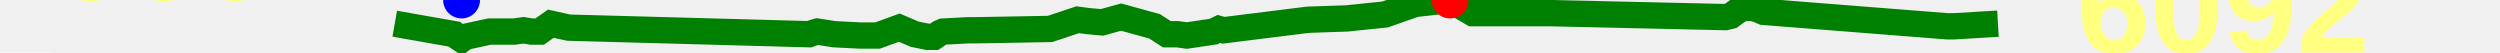
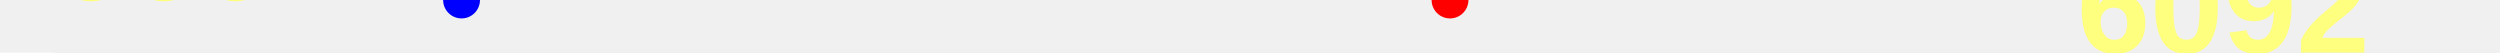
<svg xmlns="http://www.w3.org/2000/svg" baseProfile="full" height="20px" version="1.1" width="950px">
  <defs />
-   <path d="M 150.0 9.0 L 172.69 13.0 L 173.883 14.0 L 175.392 15.0 L 176.749 14.0 L 186.015 12.0 L 195.433 12.0 L 198.953 11.5 L 201.998 12.0 L 205.074 12.0 L 209.306 9.0 L 216.062 10.5 L 307.469 13.0 L 308.874 12.5 L 310.589 12.0 L 316.993 13.0 L 326.865 13.5 L 330.159 13.5 L 333.474 13.5 L 341.729 10.5 L 347.582 13.0 L 352.532 14.0 L 354.959 14.0 L 357.186 12.5 L 358.383 12.0 L 367.836 11.5 L 369.027 11.5 L 370.892 11.5 L 399.015 11.0 L 409.507 7.5 L 413.317 8.0 L 418.758 8.5 L 426.03 6.5 L 438.742 10.0 L 443.387 13.0 L 447.41 13.0 L 451.001 13.5 L 461.108 12.0 L 463.164 11.0 L 464.942 11.5 L 497.045 7.5 L 511.793 7.0 L 526.307 5.5 L 537.729 1.5 L 551.006 0.0 L 559.596 5.0 L 589.308 5.0 L 655.707 6.5 L 657.732 6.0 L 660.462 4.0 L 662.426 3.0 L 665.733 3.0 L 667.797 3.5 L 670.128 4.5 L 740.047 10.0 L 742.33 10.0 L 759.224 9.0 L 759.224 9.0" fill="none" stroke="green" stroke-width="10" />
+   <path d="M 150.0 47.0 L 172.69 51.0 L 173.883 52.0 L 175.392 53.0 L 176.749 52.0 L 186.015 50.0 L 195.433 50.0 L 198.953 49.5 L 201.998 50.0 L 205.074 50.0 L 209.306 47.0 L 216.062 48.5 L 307.469 51.0 L 308.874 50.5 L 310.589 50.0 L 316.993 51.0 L 326.865 51.5 L 330.159 51.5 L 333.474 51.5 L 341.729 48.5 L 347.582 51.0 L 352.532 52.0 L 354.959 52.0 L 357.186 50.5 L 358.383 50.0 L 367.836 49.5 L 369.027 49.5 L 370.892 49.5 L 399.015 49.0 L 409.507 45.5 L 413.317 46.0 L 418.758 46.5 L 426.03 44.5 L 438.742 48.0 L 443.387 51.0 L 447.41 51.0 L 451.001 51.5 L 461.108 50.0 L 463.164 49.0 L 464.942 49.5 L 497.045 45.5 L 511.793 45.0 L 526.307 43.5 L 537.729 39.5 L 551.006 38.0 L 559.596 43.0 L 589.308 43.0 L 655.707 44.5 L 657.732 44.0 L 660.462 42.0 L 662.426 41.0 L 665.733 41.0 L 667.797 41.5 L 670.128 42.5 L 740.047 48.0 L 742.33 48.0 L 759.224 47.0 L 759.224 47.0" fill="none" stroke="green" stroke-width="10" />
  <polygon fill="white" points="-20,0 20,0 0,-40" stroke="none" />
  <polygon fill="white" points="-20,20 20,20 0,60" stroke="none" />
  <text fill="#ffff7f" font-family="Arial" font-size="50px" font-weight="bold" stroke="none" x="20" y="0">660</text>
  <text fill="#ffff7f" font-family="Arial" font-size="50px" font-weight="bold" stroke="none" x="20" y="60">630</text>
  <circle cx="551.006" cy="0" fill="red" r="7" stroke="none" />
  <circle cx="175.392" cy="0" fill="blue" r="7" stroke="none" />
  <text fill="#ffff7f" font-family="Arial" font-size="50px" font-weight="bold" stroke="none" x="789.224" y="20">6092</text>
</svg>
